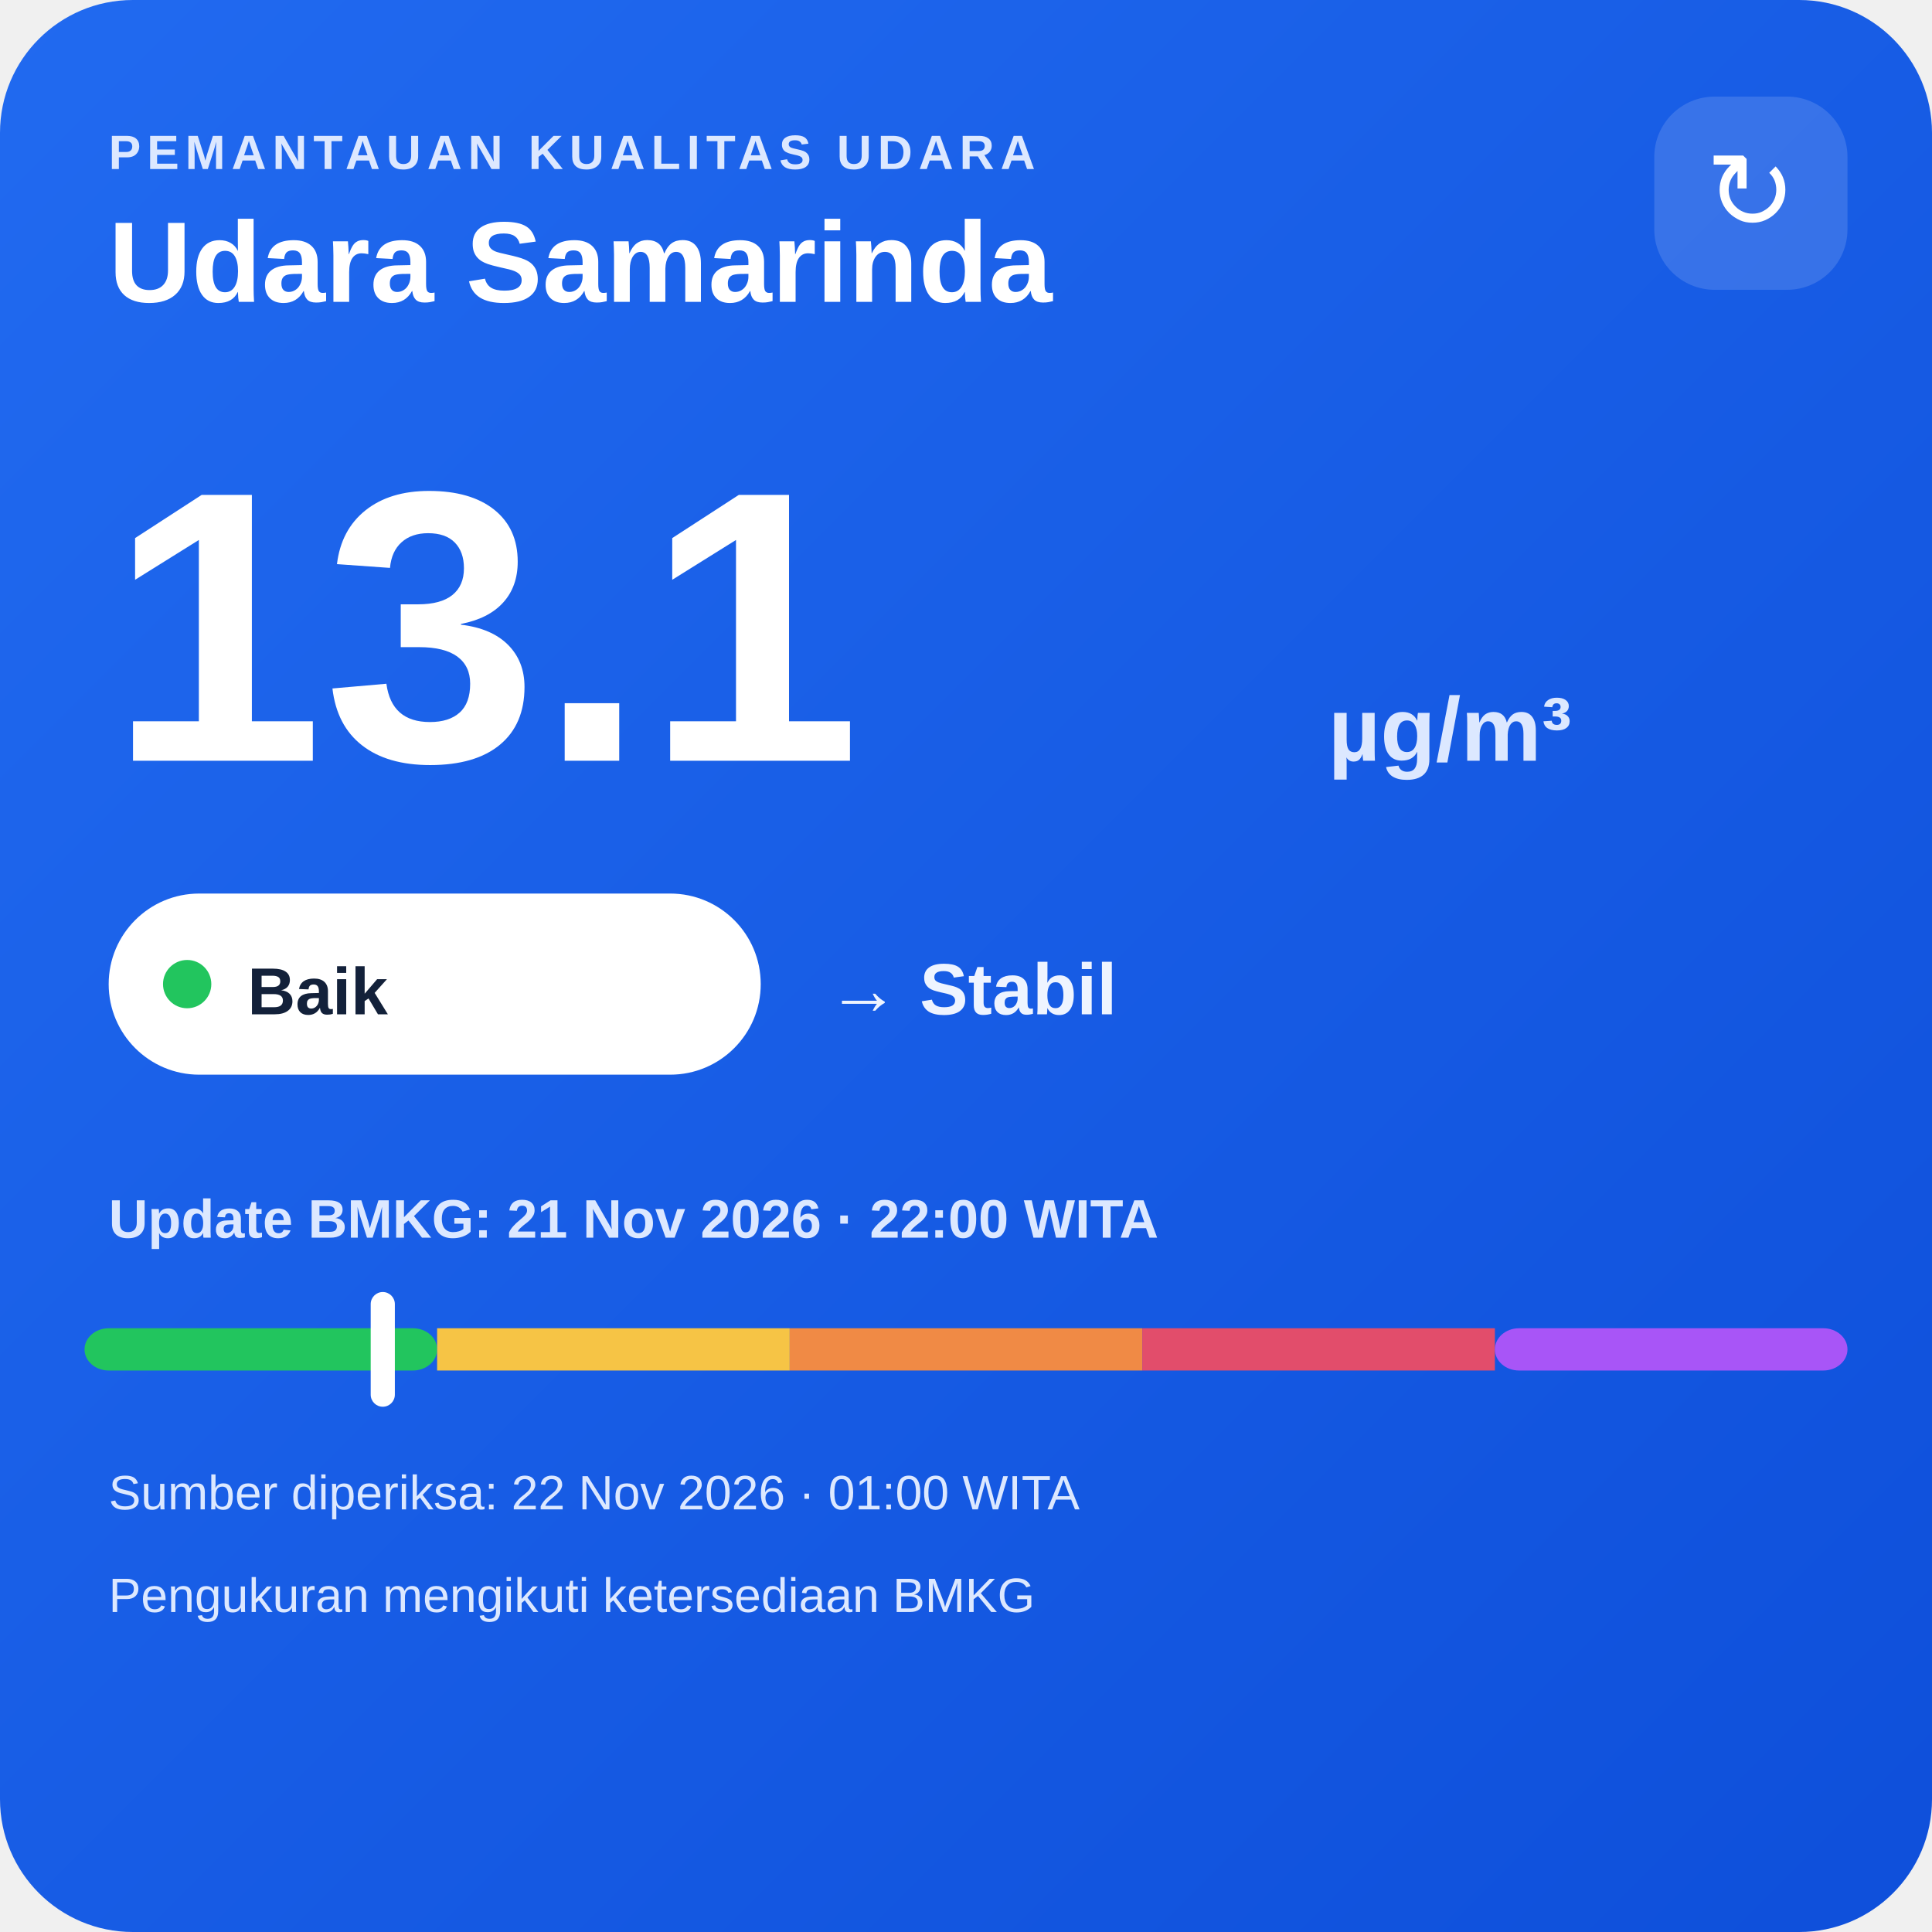
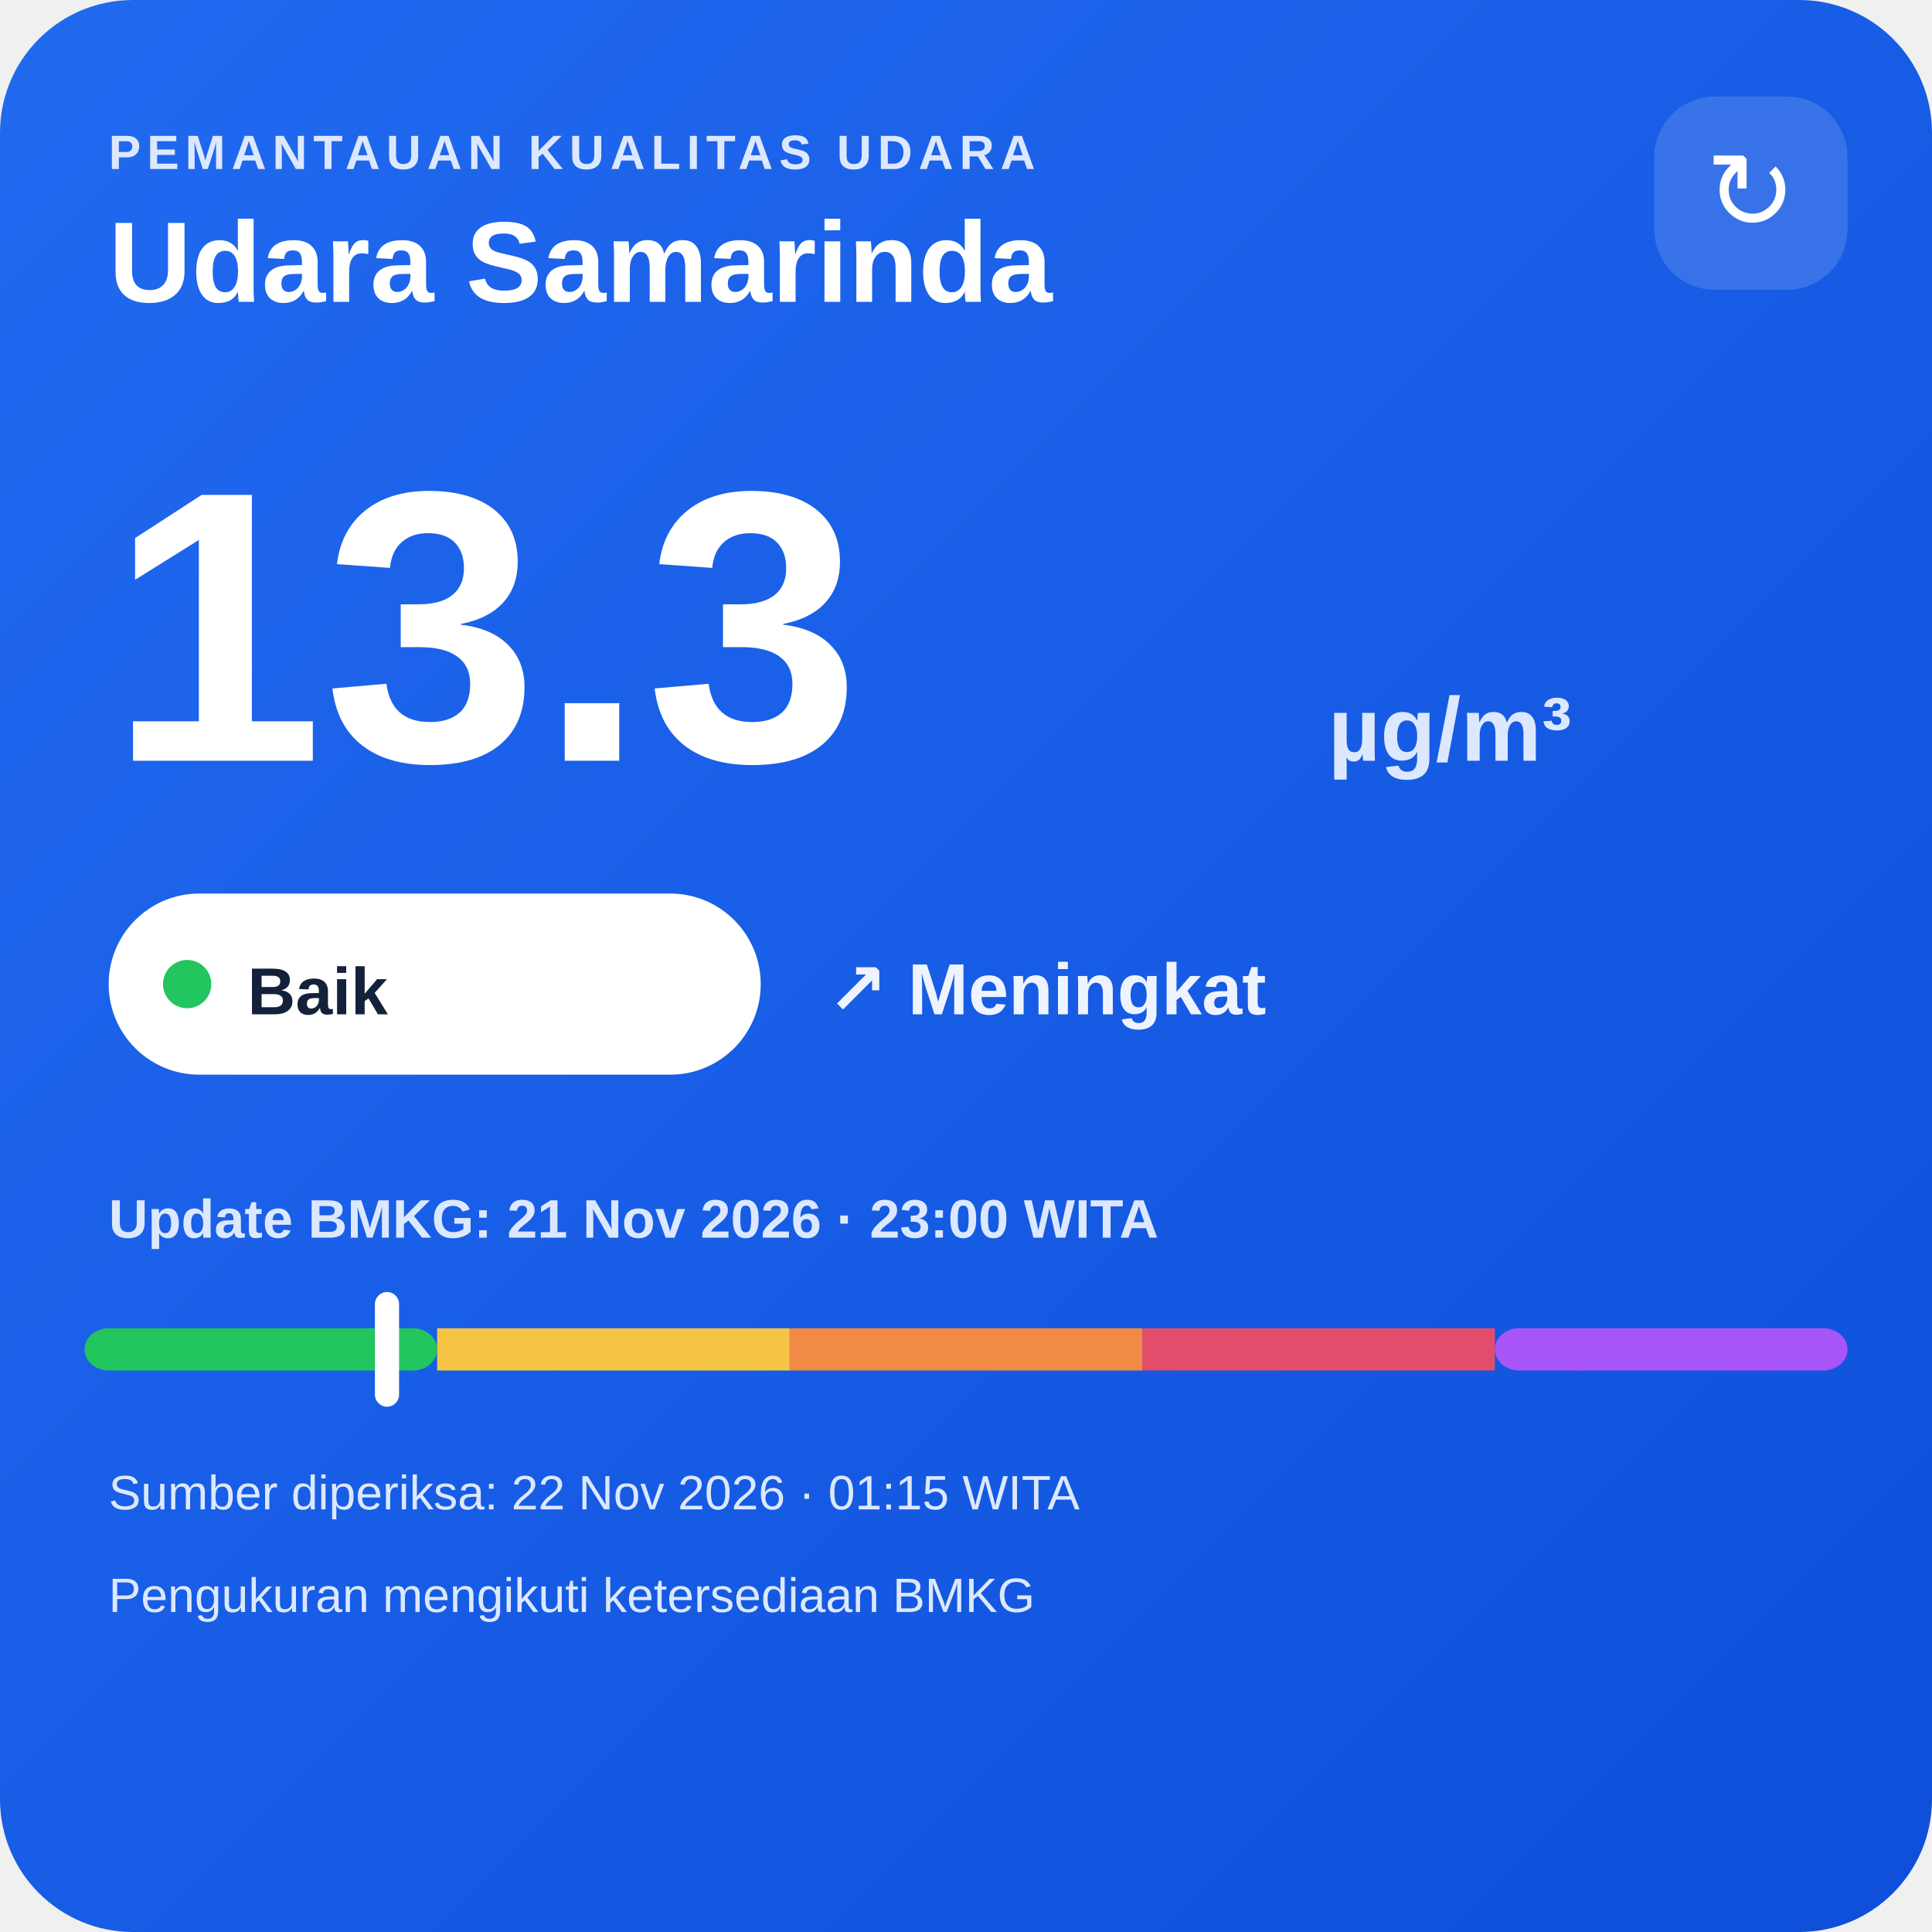
<svg xmlns="http://www.w3.org/2000/svg" width="320" height="320" viewBox="0 0 320 320">
  <defs>
    <linearGradient id="bg" x1="0" y1="0" x2="1" y2="1">
      <stop offset="0" stop-color="#216af0" />
      <stop offset="1" stop-color="#0e4fda" />
    </linearGradient>
  </defs>
  <rect width="320" height="320" rx="22" fill="url(#bg)" />
  <text x="18" y="28" fill="#dce8ff" font-family="Arial,sans-serif" font-size="8" font-weight="700" letter-spacing="1">PEMANTAUAN KUALITAS UDARA</text>
  <text x="18" y="50" fill="#ffffff" font-family="Arial,sans-serif" font-size="19" font-weight="700">Udara Samarinda</text>
  <rect x="274" y="16" width="32" height="32" rx="10" fill="#ffffff" fill-opacity=".14" />
  <text x="290" y="38" text-anchor="middle" fill="#ffffff" font-family="Arial,sans-serif" font-size="18">↻</text>
-   <text x="18" y="126" fill="#ffffff" font-family="Arial,sans-serif" font-size="64" font-weight="800">13.1</text>
+   <text x="18" y="126" fill="#ffffff" font-family="Arial,sans-serif" font-size="64" font-weight="800">13.3</text>
  <text x="220" y="126" fill="#dce8ff" font-family="Arial,sans-serif" font-size="15" font-weight="700">µg/m³</text>
  <rect x="18" y="148" width="108" height="30" rx="15" fill="#ffffff" />
  <circle cx="31" cy="163" r="4" fill="#22c55e" />
  <text x="41" y="168" fill="#13213a" font-family="Arial,sans-serif" font-size="11" font-weight="700">Baik</text>
-   <text x="137" y="168" fill="#eef4ff" font-family="Arial,sans-serif" font-size="12" font-weight="700">→ Stabil</text>
-   <text x="18" y="205" fill="#dce8ff" font-family="Arial,sans-serif" font-size="9" font-weight="700">Update BMKG: 21 Nov 2026 · 22:00 WITA</text>
+   <text x="137" y="168" fill="#eef4ff" font-family="Arial,sans-serif" font-size="12" font-weight="700">↗ Meningkat</text>
+   <text x="18" y="205" fill="#dce8ff" font-family="Arial,sans-serif" font-size="9" font-weight="700">Update BMKG: 21 Nov 2026 · 23:00 WITA</text>
  <rect x="14" y="220" width="58.4" height="7" rx="4" fill="#22c55e" />
  <rect x="72.4" y="220" width="58.4" height="7" fill="#f6c445" />
  <rect x="130.8" y="220" width="58.4" height="7" fill="#f08a45" />
  <rect x="189.2" y="220" width="58.4" height="7" fill="#e24d6b" />
  <rect x="247.6" y="220" width="58.4" height="7" rx="4" fill="#a855f7" />
-   <rect x="61.4" y="214" width="4" height="19" rx="2" fill="#ffffff" />
-   <text x="18" y="250" fill="#dce8ff" font-family="Arial,sans-serif" font-size="8">Sumber diperiksa: 22 Nov 2026 · 01:00 WITA</text>
+   <rect x="62.1" y="214" width="4" height="19" rx="2" fill="#ffffff" />
+   <text x="18" y="250" fill="#dce8ff" font-family="Arial,sans-serif" font-size="8">Sumber diperiksa: 22 Nov 2026 · 01:15 WITA</text>
  <text x="18" y="267" fill="#dce8ff" font-family="Arial,sans-serif" font-size="8">Pengukuran mengikuti ketersediaan BMKG</text>
</svg>
